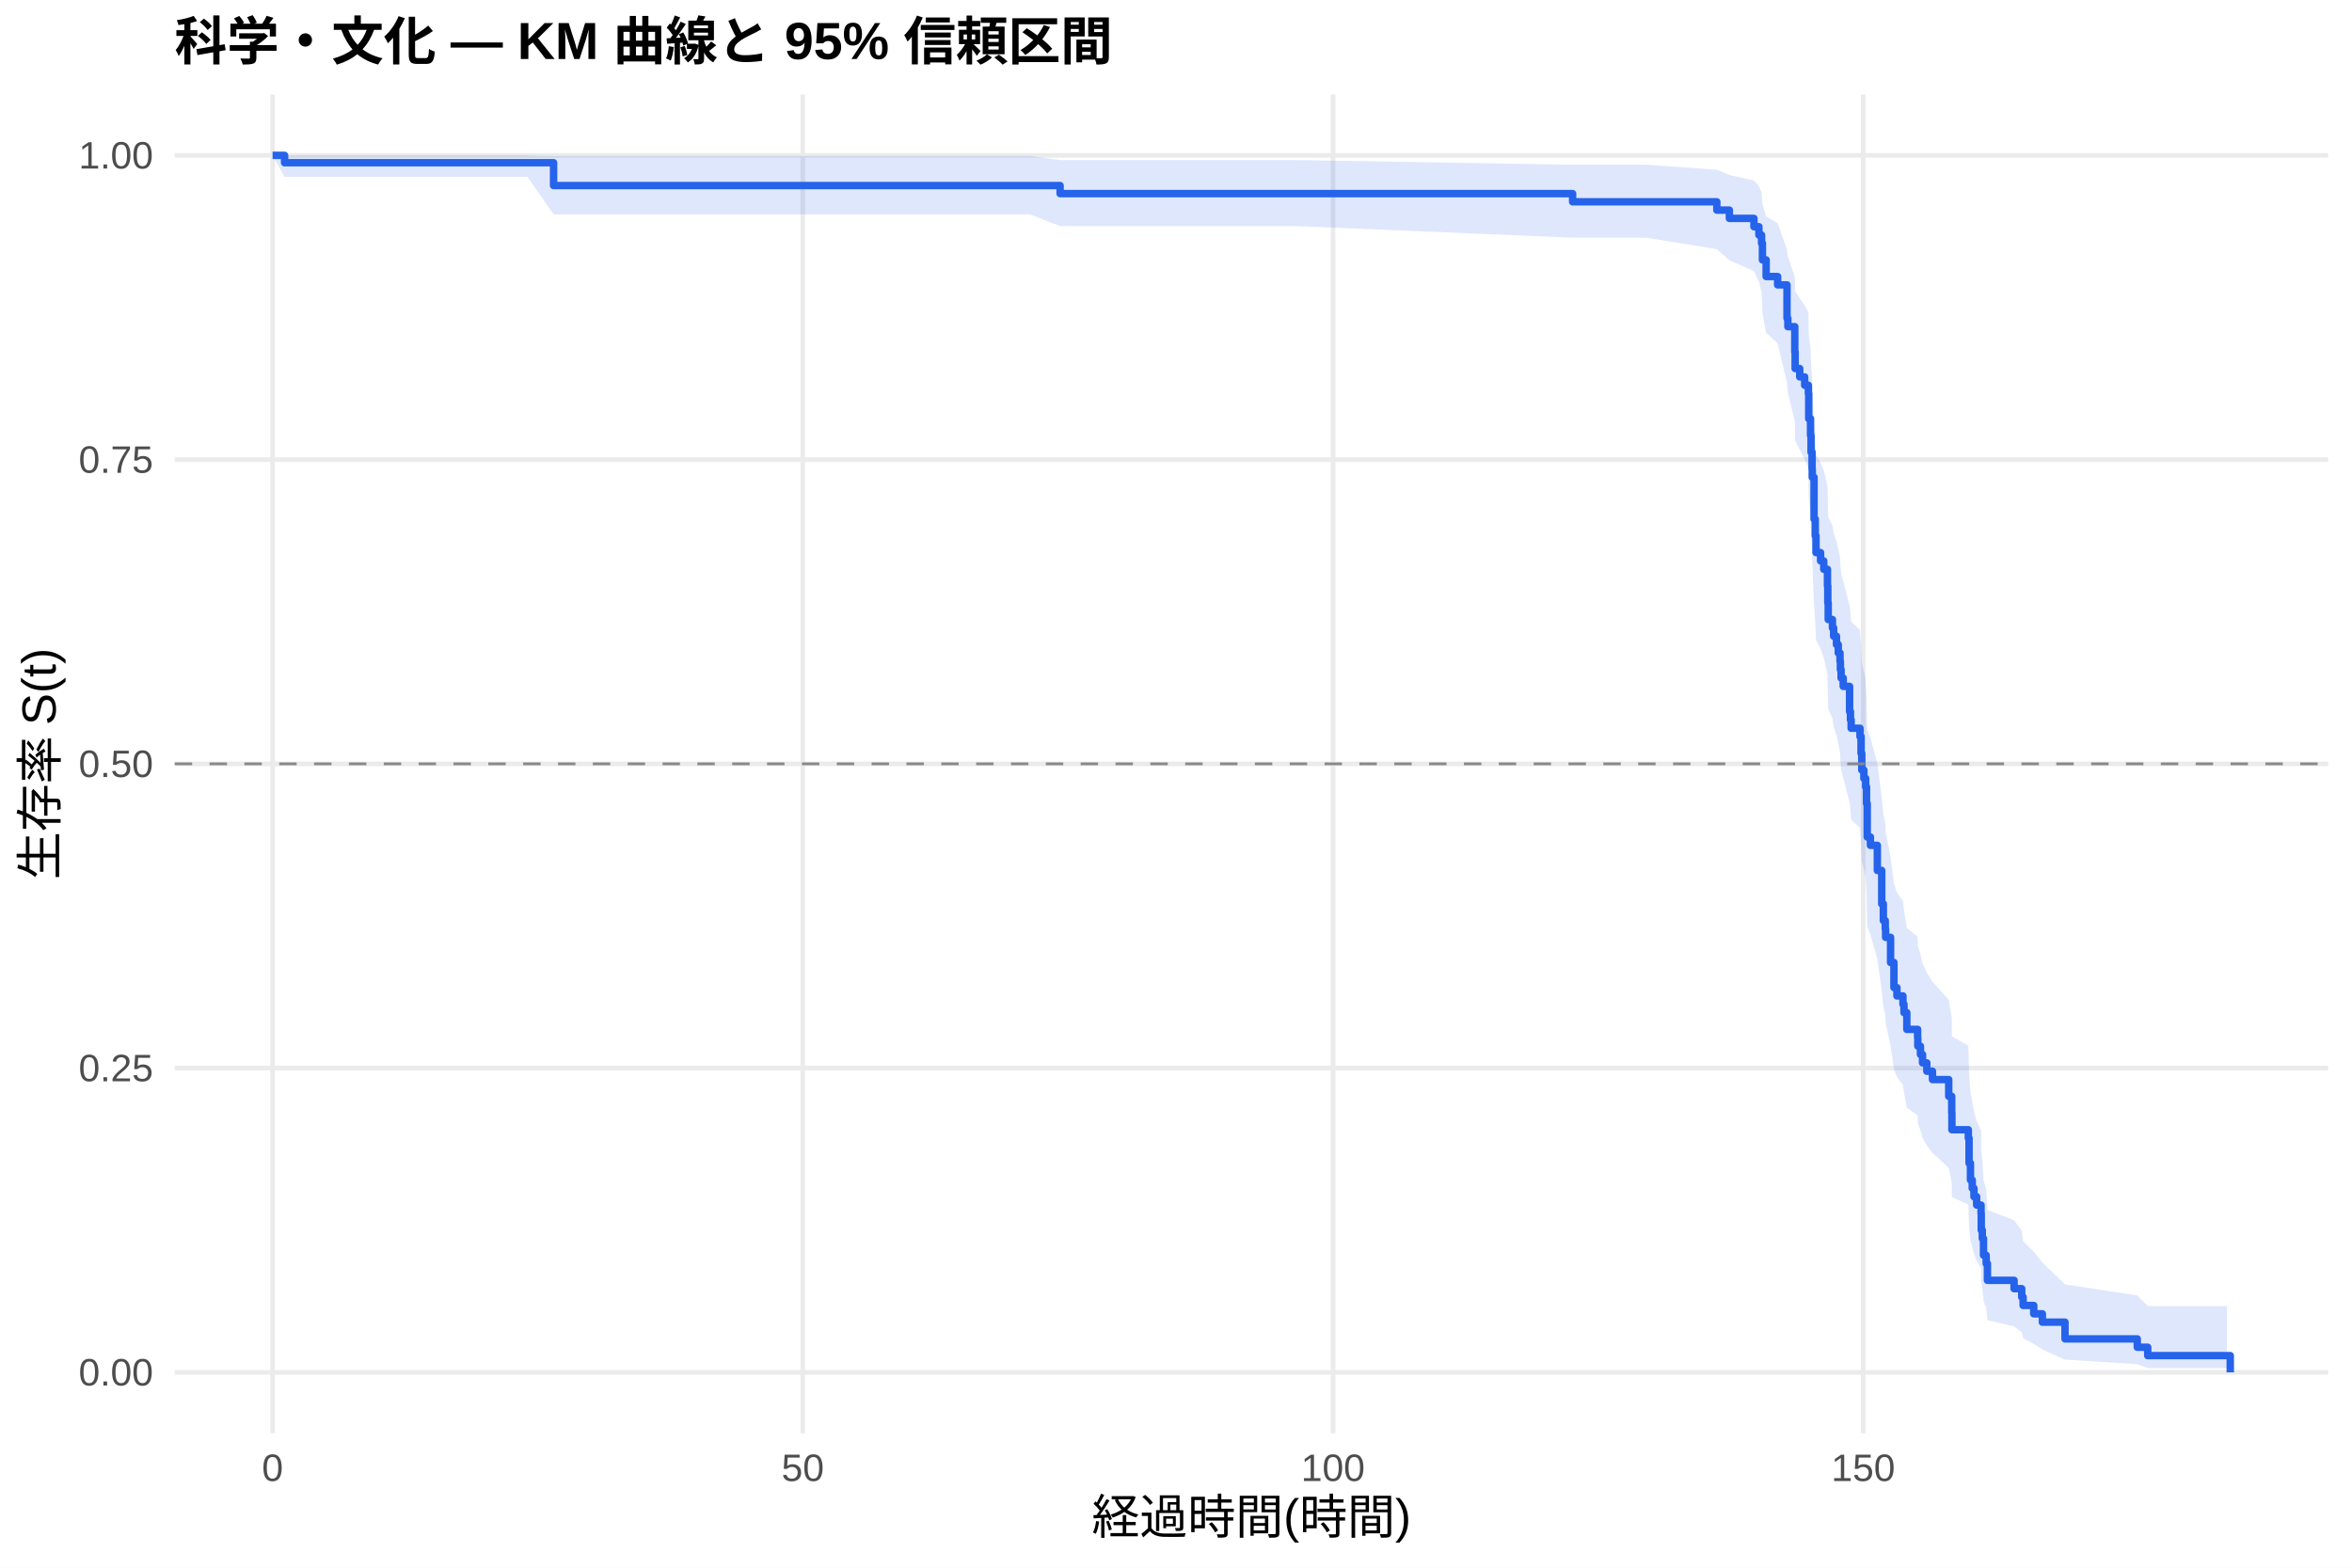
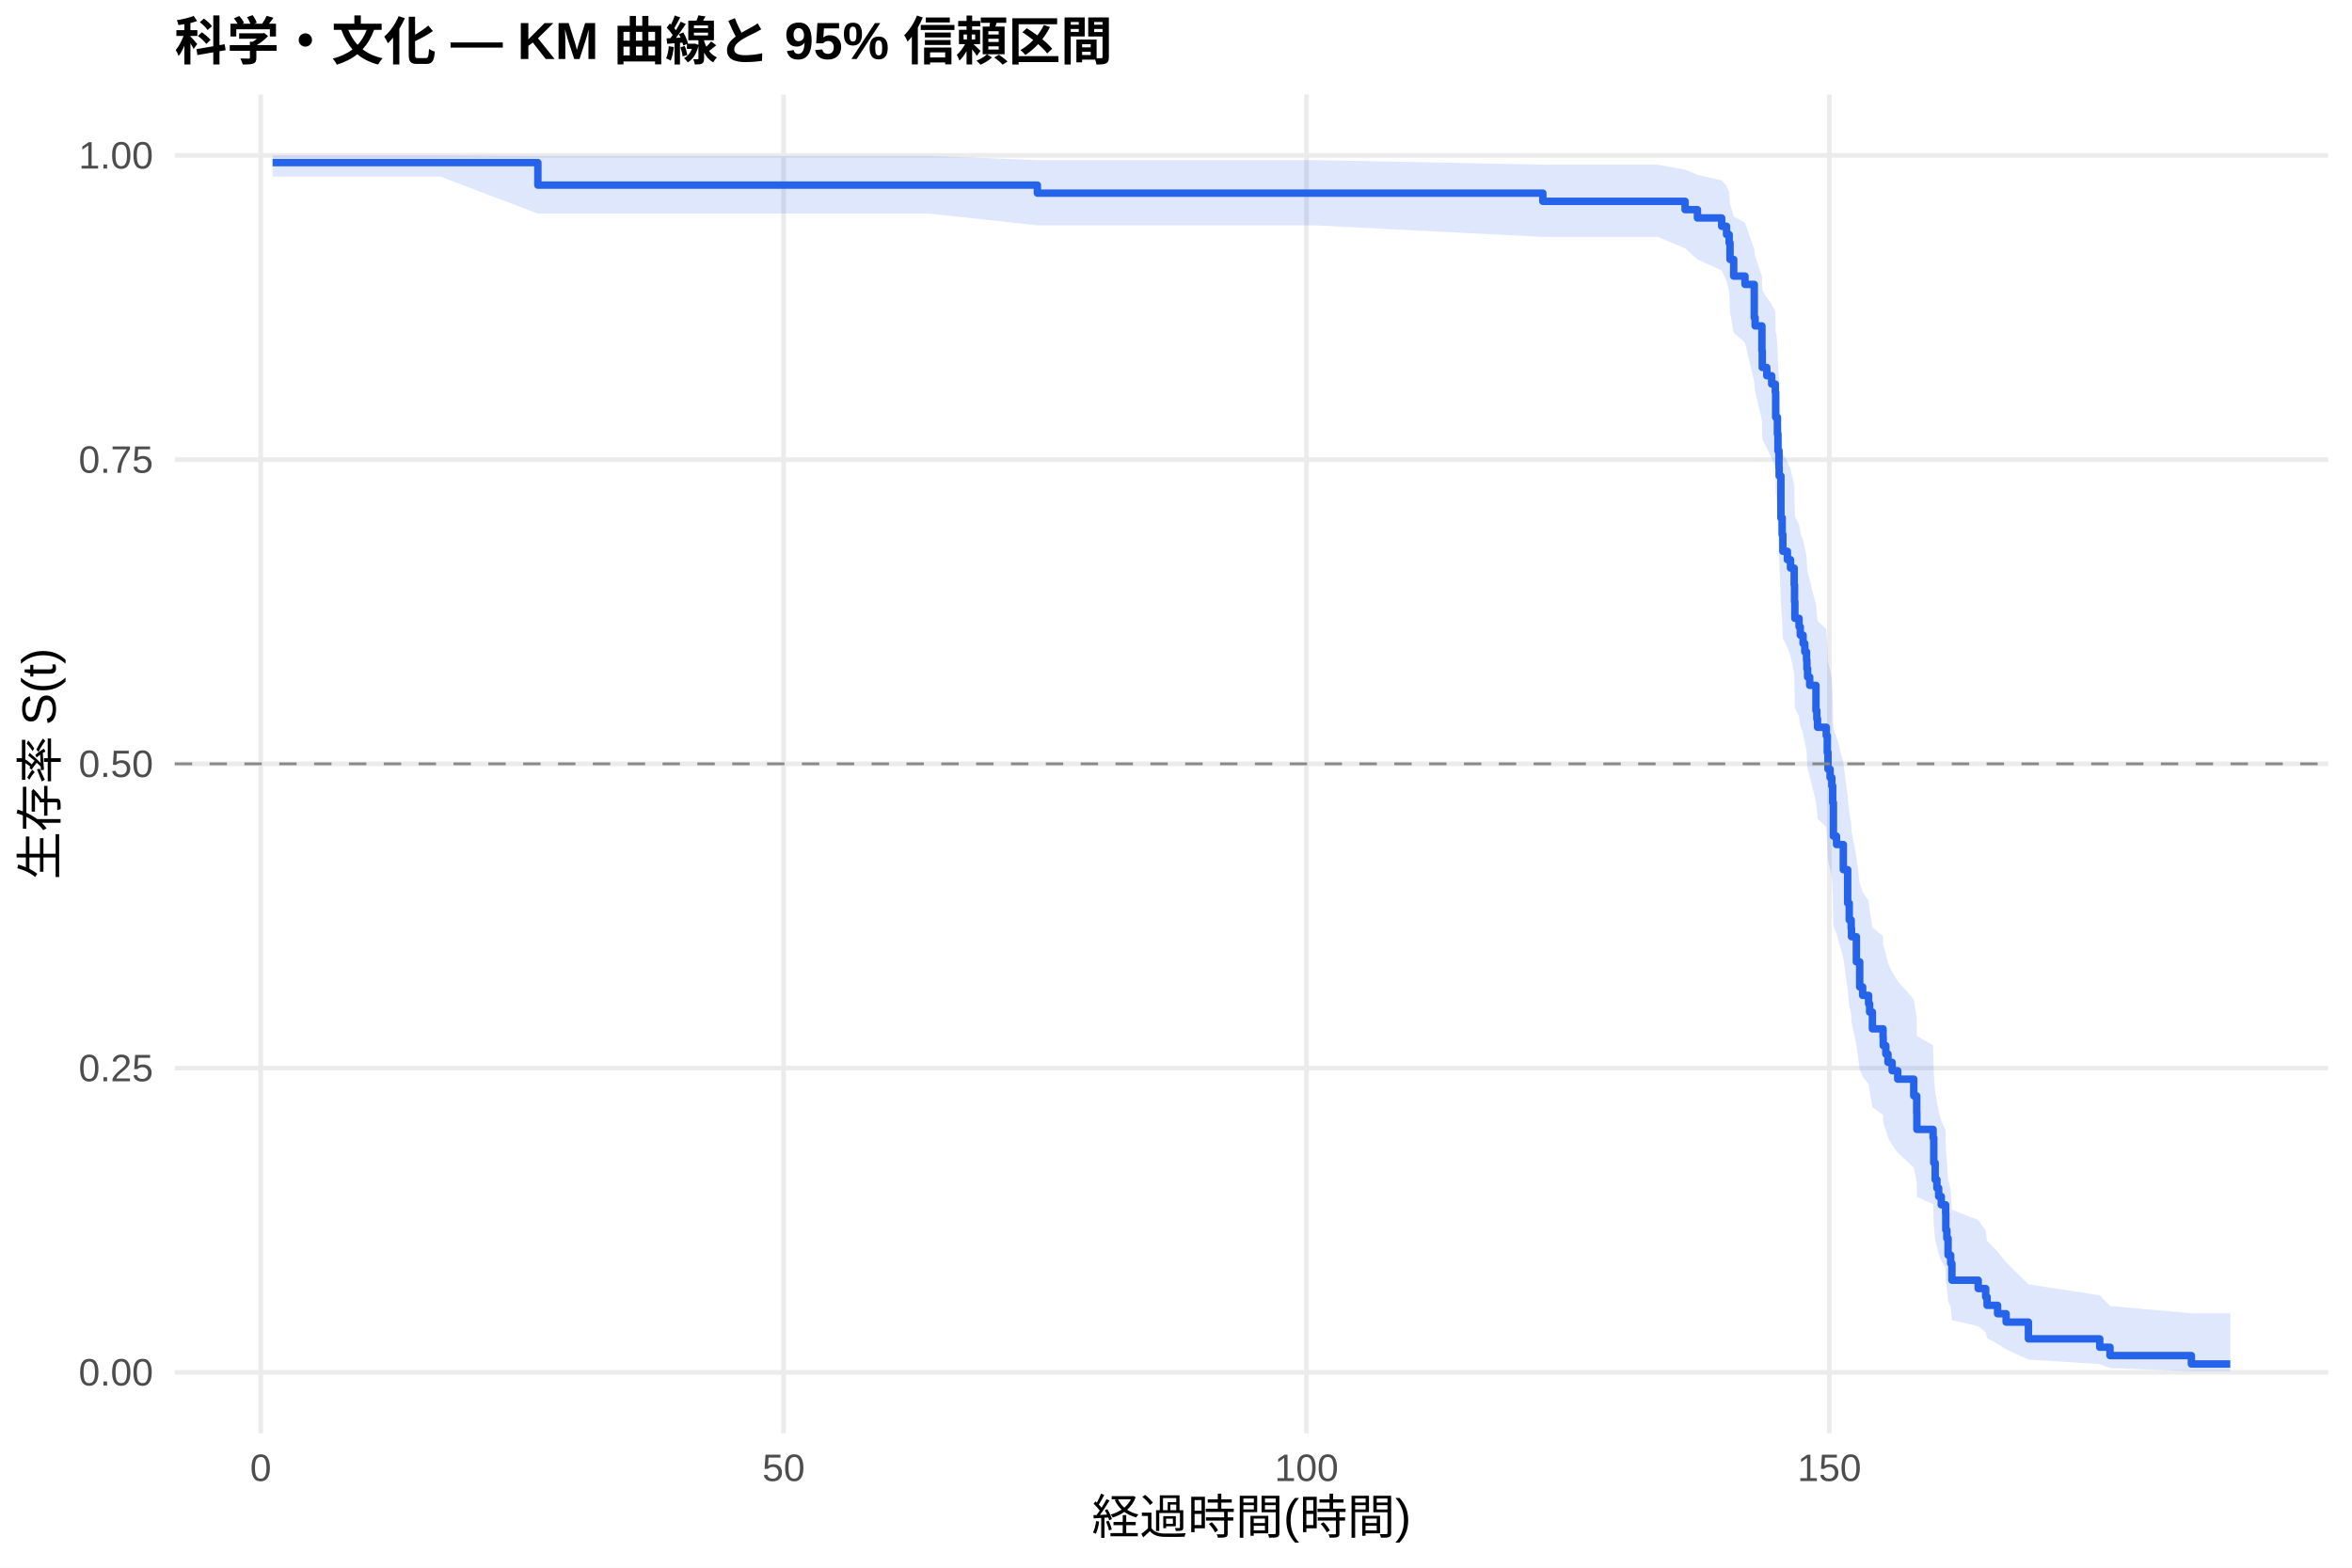
<svg xmlns="http://www.w3.org/2000/svg" width="540.00pt" height="360.00pt" viewBox="0 0 540.00 360.00">
  <g class="svglite">
    <defs>
      <style type="text/css">
    .svglite line, .svglite polyline, .svglite polygon, .svglite path, .svglite rect, .svglite circle {
      fill: none;
      stroke: #000000;
      stroke-linecap: round;
      stroke-linejoin: round;
      stroke-miterlimit: 10.00;
    }
    .svglite text {
      white-space: pre;
    }
    .svglite g.glyphgroup path {
      fill: inherit;
      stroke: none;
    }
  </style>
    </defs>
    <rect width="100%" height="100%" style="stroke: none; fill: #FFFFFF;" />
    <defs>
      <clipPath id="cpMC4wMHw1NDAuMDB8MC4wMHwzNjAuMDA=">
        <rect x="0.00" y="0.00" width="540.00" height="360.00" />
      </clipPath>
    </defs>
    <g clip-path="url(#cpMC4wMHw1NDAuMDB8MC4wMHwzNjAuMDA=)">
      <rect x="0" y="0.00" width="540.00" height="360.00" style="stroke-width: 1.07; stroke: none; fill: #FFFFFF;" />
    </g>
    <defs>
      <clipPath id="cpNDAuMTF8NTM0LjUyfDIxLjcxfDMyOS4xMg==">
        <rect x="40.11" y="21.71" width="494.41" height="307.41" />
      </clipPath>
    </defs>
    <g clip-path="url(#cpNDAuMTF8NTM0LjUyfDIxLjcxfDMyOS4xMg==)">
      <polyline points="40.11,315.14 534.52,315.14 " style="stroke-width: 1.07; stroke: #EBEBEB; stroke-linecap: butt;" />
      <polyline points="40.11,245.28 534.52,245.28 " style="stroke-width: 1.07; stroke: #EBEBEB; stroke-linecap: butt;" />
      <polyline points="40.11,175.41 534.52,175.41 " style="stroke-width: 1.07; stroke: #EBEBEB; stroke-linecap: butt;" />
      <polyline points="40.11,105.55 534.52,105.55 " style="stroke-width: 1.07; stroke: #EBEBEB; stroke-linecap: butt;" />
      <polyline points="40.11,35.68 534.52,35.68 " style="stroke-width: 1.07; stroke: #EBEBEB; stroke-linecap: butt;" />
-       <polyline points="62.58,329.12 62.58,21.71 " style="stroke-width: 1.07; stroke: #EBEBEB; stroke-linecap: butt;" />
-       <polyline points="184.31,329.12 184.31,21.71 " style="stroke-width: 1.07; stroke: #EBEBEB; stroke-linecap: butt;" />
-       <polyline points="306.04,329.12 306.04,21.71 " style="stroke-width: 1.07; stroke: #EBEBEB; stroke-linecap: butt;" />
-       <polyline points="427.77,329.12 427.77,21.71 " style="stroke-width: 1.07; stroke: #EBEBEB; stroke-linecap: butt;" />
-       <polygon points="62.58,35.68 65.34,35.68 76.22,35.68 94.60,35.68 121.13,35.68 127.10,35.82 134.73,35.82 153.76,35.82 180.25,35.82 208.37,35.82 236.53,35.82 243.39,36.77 274.63,36.77 297.97,36.77 361.06,37.83 377.98,37.83 394.17,38.98 397.05,40.19 402.69,41.45 403.83,42.76 404.44,44.10 404.64,46.88 405.49,49.75 405.62,49.75 408.13,51.23 410.28,57.32 410.48,58.88 412.07,63.63 412.15,66.86 413.20,68.48 414.34,70.12 415.19,71.77 415.27,76.76 415.68,80.13 415.80,83.52 416.04,86.95 416.08,88.67 416.49,97.37 416.77,100.89 416.94,104.43 417.99,106.21 418.72,107.99 419.57,111.58 419.65,115.18 419.74,118.80 420.71,120.62 420.99,122.44 421.64,124.27 422.05,126.10 422.45,127.94 422.54,129.78 422.70,131.62 423.19,133.47 424.65,139.05 424.85,140.91 425.01,142.78 427.04,144.66 427.28,148.42 427.45,152.20 427.93,154.10 428.34,156.00 428.54,159.82 428.70,167.50 429.43,169.43 431.02,175.25 432.03,183.07 432.40,187.01 432.84,188.98 432.92,190.96 434.06,196.93 434.83,202.95 435.52,204.96 436.90,206.98 437.14,209.01 437.79,213.08 440.27,215.12 440.31,217.17 440.92,219.22 441.40,221.28 442.38,223.35 443.68,225.42 447.41,229.59 448.10,233.78 448.14,238.00 451.91,240.12 452.08,246.54 452.40,250.87 452.81,253.04 453.21,255.23 453.82,257.43 454.83,259.64 454.88,264.10 455.12,266.35 455.40,270.90 456.01,273.19 456.30,277.85 462.42,280.21 464.17,282.59 464.49,285.00 466.93,287.44 468.91,289.91 474.11,294.95 490.70,297.48 493.10,299.93 511.28,299.93 511.28,314.17 493.10,314.17 490.70,313.26 474.11,312.22 468.91,309.88 466.93,308.62 464.49,307.31 464.17,305.96 462.42,304.58 456.30,303.17 456.01,300.28 455.40,298.80 455.12,295.78 454.88,294.25 454.83,291.14 453.82,289.57 453.21,287.98 452.81,286.38 452.40,284.77 452.08,281.52 451.91,276.58 448.14,274.91 448.10,271.56 447.41,268.17 443.68,264.76 442.38,263.04 441.40,261.32 440.92,259.59 440.31,257.86 440.27,256.12 437.79,254.37 437.14,250.86 436.90,249.09 435.52,247.32 434.83,245.55 434.06,240.19 432.92,234.79 432.84,232.98 432.40,231.17 432.03,227.52 431.02,220.18 429.43,214.63 428.70,212.77 428.54,205.29 428.34,201.52 427.93,199.63 427.45,197.74 427.28,193.94 427.04,190.12 425.01,188.21 424.85,186.29 424.65,184.36 423.19,178.57 422.70,176.62 422.54,174.68 422.45,172.73 422.05,170.77 421.64,168.82 420.99,166.85 420.71,164.88 419.74,162.91 419.65,158.95 419.57,154.97 418.72,150.97 417.99,148.97 416.94,146.95 416.77,142.91 416.49,138.85 416.08,128.60 416.04,126.53 415.80,122.37 415.68,118.18 415.27,113.97 415.19,107.59 414.34,105.44 413.20,103.29 412.15,101.13 412.07,96.77 410.48,90.15 410.28,87.92 408.13,78.84 405.62,76.53 405.49,76.53 404.64,71.88 404.44,67.13 403.83,64.71 402.69,62.26 397.05,59.76 394.17,57.20 377.98,54.58 361.06,54.58 297.97,51.93 274.63,51.93 243.39,51.93 236.53,49.23 208.37,49.23 180.25,49.23 153.76,49.23 134.73,49.23 127.10,49.23 121.13,40.64 94.60,40.64 76.22,40.64 65.34,40.64 62.58,35.68 " style="stroke-width: 0.00; stroke: none; stroke-linecap: butt; fill: #2563EB; fill-opacity: 0.15;" />
-       <polyline points="62.58,35.68 65.34,35.68 76.22,35.68 94.60,35.68 121.13,35.68 127.10,35.82 134.73,35.82 153.76,35.82 180.25,35.82 208.37,35.82 236.53,35.82 243.39,36.77 274.63,36.77 297.97,36.77 361.06,37.83 377.98,37.83 394.17,38.98 397.05,40.19 402.69,41.45 403.83,42.76 404.44,44.10 404.64,46.88 405.49,49.75 405.62,49.75 408.13,51.23 410.28,57.32 410.48,58.88 412.07,63.63 412.15,66.86 413.20,68.48 414.34,70.12 415.19,71.77 415.27,76.76 415.68,80.13 415.80,83.52 416.04,86.95 416.08,88.67 416.49,97.37 416.77,100.89 416.94,104.43 417.99,106.21 418.72,107.99 419.57,111.58 419.65,115.18 419.74,118.80 420.71,120.62 420.99,122.44 421.64,124.27 422.05,126.10 422.45,127.94 422.54,129.78 422.70,131.62 423.19,133.47 424.65,139.05 424.85,140.91 425.01,142.78 427.04,144.66 427.28,148.42 427.45,152.20 427.93,154.10 428.34,156.00 428.54,159.82 428.70,167.50 429.43,169.43 431.02,175.25 432.03,183.07 432.40,187.01 432.84,188.98 432.92,190.96 434.06,196.93 434.83,202.95 435.52,204.96 436.90,206.98 437.14,209.01 437.79,213.08 440.27,215.12 440.31,217.17 440.92,219.22 441.40,221.28 442.38,223.35 443.68,225.42 447.41,229.59 448.10,233.78 448.14,238.00 451.91,240.12 452.08,246.54 452.40,250.87 452.81,253.04 453.21,255.23 453.82,257.43 454.83,259.64 454.88,264.10 455.12,266.35 455.40,270.90 456.01,273.19 456.30,277.85 462.42,280.21 464.17,282.59 464.49,285.00 466.93,287.44 468.91,289.91 474.11,294.95 490.70,297.48 493.10,299.93 511.28,299.93 " style="stroke-width: 1.07; stroke: none; stroke-linecap: butt;" />
-       <polyline points="511.28,314.17 493.10,314.17 490.70,313.26 474.11,312.22 468.91,309.88 466.93,308.62 464.49,307.31 464.17,305.96 462.42,304.58 456.30,303.17 456.01,300.28 455.40,298.80 455.12,295.78 454.88,294.25 454.83,291.14 453.82,289.57 453.21,287.98 452.81,286.38 452.40,284.77 452.08,281.52 451.91,276.58 448.14,274.91 448.10,271.56 447.41,268.17 443.68,264.76 442.38,263.04 441.40,261.32 440.92,259.59 440.31,257.86 440.27,256.12 437.79,254.37 437.14,250.86 436.90,249.09 435.52,247.32 434.83,245.55 434.06,240.19 432.92,234.79 432.84,232.98 432.40,231.17 432.03,227.52 431.02,220.18 429.43,214.63 428.70,212.77 428.54,205.29 428.34,201.52 427.93,199.63 427.45,197.74 427.28,193.94 427.04,190.12 425.01,188.21 424.85,186.29 424.65,184.36 423.19,178.57 422.70,176.62 422.54,174.68 422.45,172.73 422.05,170.77 421.64,168.82 420.99,166.85 420.71,164.88 419.74,162.91 419.65,158.95 419.57,154.97 418.72,150.97 417.99,148.97 416.94,146.95 416.77,142.91 416.49,138.85 416.08,128.60 416.04,126.53 415.80,122.37 415.68,118.18 415.27,113.97 415.19,107.59 414.34,105.44 413.20,103.29 412.15,101.13 412.07,96.77 410.48,90.15 410.28,87.92 408.13,78.84 405.62,76.53 405.49,76.53 404.64,71.88 404.44,67.13 403.83,64.71 402.69,62.26 397.05,59.76 394.17,57.20 377.98,54.58 361.06,54.58 297.97,51.93 274.63,51.93 243.39,51.93 236.53,49.23 208.37,49.23 180.25,49.23 153.76,49.23 134.73,49.23 127.10,49.23 121.13,40.64 94.60,40.64 76.22,40.64 65.34,40.64 62.58,35.68 " style="stroke-width: 1.07; stroke: none; stroke-linecap: butt;" />
-       <polyline points="62.58,35.68 65.34,35.68 65.34,37.37 76.22,37.37 76.22,37.37 94.60,37.37 94.60,37.37 121.13,37.37 121.13,37.37 127.10,37.37 127.10,42.61 134.73,42.61 134.73,42.61 153.76,42.61 153.76,42.61 180.25,42.61 180.25,42.61 208.37,42.61 208.37,42.61 236.53,42.61 236.53,42.61 243.39,42.61 243.39,44.46 274.63,44.46 274.63,44.46 297.97,44.46 297.97,44.46 361.06,44.46 361.06,46.34 377.98,46.34 377.98,46.34 394.17,46.34 394.17,48.25 397.05,48.25 397.05,50.15 402.69,50.15 402.69,52.06 403.83,52.06 403.83,53.97 404.44,53.97 404.44,55.87 404.64,55.87 404.64,59.68 405.49,59.68 405.49,63.50 405.62,63.50 405.62,63.50 408.13,63.50 408.13,65.42 410.28,65.42 410.28,73.10 410.48,73.10 410.48,75.02 412.07,75.02 412.07,80.79 412.15,80.79 412.15,84.63 413.20,84.63 413.20,86.55 414.34,86.55 414.34,88.47 415.19,88.47 415.19,90.39 415.27,90.39 415.27,96.15 415.68,96.15 415.68,100.00 415.80,100.00 415.80,103.84 416.04,103.84 416.04,107.68 416.08,107.68 416.08,109.60 416.49,109.60 416.49,119.21 416.77,119.21 416.77,123.05 416.94,123.05 416.94,126.89 417.99,126.89 417.99,128.81 418.72,128.81 418.72,130.73 419.57,130.73 419.57,134.57 419.65,134.57 419.65,138.41 419.74,138.41 419.74,142.26 420.71,142.26 420.71,144.18 420.99,144.18 420.99,146.10 421.64,146.10 421.64,148.02 422.05,148.02 422.05,149.94 422.45,149.94 422.45,151.86 422.54,151.86 422.54,153.78 422.70,153.78 422.70,155.70 423.19,155.70 423.19,157.62 424.65,157.62 424.65,163.39 424.85,163.39 424.85,165.31 425.01,165.31 425.01,167.23 427.04,167.23 427.04,169.15 427.28,169.15 427.28,172.99 427.45,172.99 427.45,176.83 427.93,176.83 427.93,178.75 428.34,178.75 428.34,180.68 428.54,180.68 428.54,184.52 428.70,184.52 428.70,192.20 429.43,192.20 429.43,194.12 431.02,194.12 431.02,199.89 432.03,199.89 432.03,207.57 432.40,207.57 432.40,211.41 432.84,211.41 432.84,213.33 432.92,213.33 432.92,215.25 434.06,215.25 434.06,221.02 434.83,221.02 434.83,226.78 435.52,226.78 435.52,228.70 436.90,228.70 436.90,230.62 437.14,230.62 437.14,232.54 437.79,232.54 437.79,236.38 440.27,236.38 440.27,238.30 440.31,238.30 440.31,240.23 440.92,240.23 440.92,242.15 441.40,242.15 441.40,244.07 442.38,244.07 442.38,245.99 443.68,245.99 443.68,247.91 447.41,247.91 447.41,251.75 448.10,251.75 448.10,255.59 448.14,255.59 448.14,259.43 451.91,259.43 451.91,261.36 452.08,261.36 452.08,267.12 452.40,267.12 452.40,270.96 452.81,270.96 452.81,272.88 453.21,272.88 453.21,274.80 453.82,274.80 453.82,276.72 454.83,276.72 454.83,278.64 454.88,278.64 454.88,282.49 455.12,282.49 455.12,284.41 455.40,284.41 455.40,288.25 456.01,288.25 456.01,290.17 456.30,290.17 456.30,294.01 462.42,294.01 462.42,295.93 464.17,295.93 464.17,297.85 464.49,297.85 464.49,299.78 466.93,299.78 466.93,301.70 468.91,301.70 468.91,303.62 474.11,303.62 474.11,307.46 490.70,307.46 490.70,309.38 493.10,309.38 493.10,311.30 511.28,311.30 511.28,311.30 512.05,311.30 512.05,315.14 " style="stroke-width: 1.71; stroke: #2563EB; stroke-linecap: butt;" />
+       <polyline points="59.86,329.12 59.86,21.71 " style="stroke-width: 1.07; stroke: #EBEBEB; stroke-linecap: butt;" />
+       <polyline points="179.91,329.12 179.91,21.71 " style="stroke-width: 1.07; stroke: #EBEBEB; stroke-linecap: butt;" />
+       <polyline points="299.96,329.12 299.96,21.71 " style="stroke-width: 1.07; stroke: #EBEBEB; stroke-linecap: butt;" />
+       <polyline points="420.01,329.12 420.01,21.71 " style="stroke-width: 1.07; stroke: #EBEBEB; stroke-linecap: butt;" />
+       <polygon points="62.58,35.68 69.55,35.68 82.99,35.68 101.12,35.68 123.49,35.82 127.29,35.82 140.69,35.82 159.46,35.82 185.59,35.82 213.32,35.82 238.17,36.76 241.10,36.76 278.67,36.76 301.68,36.76 354.22,37.81 380.59,37.81 386.88,38.95 389.72,40.15 395.28,41.41 396.40,42.71 397.00,44.05 397.20,46.82 398.04,49.70 400.64,51.17 402.76,57.21 402.96,58.76 404.52,63.49 404.60,66.69 405.64,68.31 406.76,69.93 407.60,71.57 407.68,76.52 407.84,76.52 408.08,79.89 408.20,83.28 408.44,86.71 408.48,88.43 408.88,97.13 409.17,100.65 409.33,104.19 410.37,105.97 411.09,107.76 411.93,111.34 412.01,114.95 412.09,118.57 413.05,120.39 413.33,122.21 413.97,124.04 414.37,125.88 414.77,127.71 414.85,129.55 415.01,131.40 415.49,133.25 416.93,138.83 417.13,140.70 417.29,142.57 419.29,144.45 419.53,148.22 419.69,152.00 420.17,153.90 420.57,155.80 420.77,159.62 420.93,167.31 421.65,169.24 423.21,175.07 424.21,182.90 424.57,186.84 425.01,188.82 425.09,190.80 426.21,196.78 426.97,202.80 427.65,204.82 429.01,206.84 429.25,208.87 429.89,212.94 432.33,214.98 432.37,217.03 432.97,219.09 433.46,221.15 434.42,223.22 435.70,225.30 439.38,229.47 440.06,233.67 440.10,237.89 443.82,240.02 443.98,246.45 444.30,250.78 444.70,252.96 445.10,255.15 445.70,257.35 446.70,259.56 446.74,264.03 446.98,266.28 447.26,270.83 447.86,273.13 448.14,277.80 454.18,280.16 455.90,282.55 456.22,284.96 458.63,287.40 460.59,289.88 465.71,294.92 482.08,297.46 484.44,299.90 503.12,301.58 512.05,301.58 512.05,314.87 503.12,314.87 484.44,314.17 482.08,313.26 465.71,312.21 460.59,309.87 458.63,308.60 456.22,307.29 455.90,305.95 454.18,304.56 448.14,303.15 447.86,300.25 447.26,298.77 446.98,295.75 446.74,294.22 446.70,291.10 445.70,289.53 445.10,287.94 444.70,286.33 444.30,284.72 443.98,281.47 443.82,276.51 440.10,274.85 440.06,271.49 439.38,268.10 435.70,264.68 434.42,262.96 433.46,261.23 432.97,259.50 432.37,257.76 432.33,256.02 429.89,254.27 429.25,250.75 429.01,248.98 427.65,247.21 426.97,245.43 426.21,240.06 425.09,234.65 425.01,232.84 424.57,231.02 424.21,227.37 423.21,220.02 421.65,214.45 420.93,212.59 420.77,205.09 420.57,201.32 420.17,199.43 419.69,197.53 419.53,193.72 419.29,189.90 417.29,187.98 417.13,186.05 416.93,184.12 415.49,178.31 415.01,176.37 414.85,174.42 414.77,172.47 414.37,170.51 413.97,168.54 413.33,166.57 413.05,164.60 412.09,162.62 412.01,158.66 411.93,154.67 411.09,150.66 410.37,148.65 409.33,146.63 409.17,142.58 408.88,138.51 408.48,128.23 408.44,126.15 408.20,121.98 408.08,117.78 407.84,113.56 407.68,113.56 407.60,107.22 406.76,105.09 405.64,102.95 404.60,100.81 404.52,96.48 402.96,89.91 402.76,87.70 400.64,78.69 398.04,76.39 397.20,71.74 397.00,66.98 396.40,64.56 395.28,62.10 389.72,59.59 386.88,57.03 380.59,54.40 354.22,54.40 301.68,51.74 278.67,51.74 241.10,51.74 238.17,51.74 213.32,49.05 185.59,49.05 159.46,49.05 140.69,49.05 127.29,49.05 123.49,49.05 101.12,40.55 82.99,40.55 69.55,40.55 62.58,40.55 " style="stroke-width: 0.00; stroke: none; stroke-linecap: butt; fill: #2563EB; fill-opacity: 0.15;" />
+       <polyline points="62.58,35.68 69.55,35.68 82.99,35.68 101.12,35.68 123.49,35.82 127.29,35.82 140.69,35.82 159.46,35.82 185.59,35.82 213.32,35.82 238.17,36.76 241.10,36.76 278.67,36.76 301.68,36.76 354.22,37.81 380.59,37.81 386.88,38.95 389.72,40.15 395.28,41.41 396.40,42.71 397.00,44.05 397.20,46.82 398.04,49.70 400.64,51.17 402.76,57.21 402.96,58.76 404.52,63.49 404.60,66.69 405.64,68.31 406.76,69.93 407.60,71.57 407.68,76.52 407.84,76.52 408.08,79.89 408.20,83.28 408.44,86.71 408.48,88.43 408.88,97.13 409.17,100.65 409.33,104.19 410.37,105.97 411.09,107.76 411.93,111.34 412.01,114.95 412.09,118.57 413.05,120.39 413.33,122.21 413.97,124.04 414.37,125.88 414.77,127.71 414.85,129.55 415.01,131.40 415.49,133.25 416.93,138.83 417.13,140.70 417.29,142.57 419.29,144.45 419.53,148.22 419.69,152.00 420.17,153.90 420.57,155.80 420.77,159.62 420.93,167.31 421.65,169.24 423.21,175.07 424.21,182.90 424.57,186.84 425.01,188.82 425.09,190.80 426.21,196.78 426.97,202.80 427.65,204.82 429.01,206.84 429.25,208.87 429.89,212.94 432.33,214.98 432.37,217.03 432.97,219.09 433.46,221.15 434.42,223.22 435.70,225.30 439.38,229.47 440.06,233.67 440.10,237.89 443.82,240.02 443.98,246.45 444.30,250.78 444.70,252.96 445.10,255.15 445.70,257.35 446.70,259.56 446.74,264.03 446.98,266.28 447.26,270.83 447.86,273.13 448.14,277.80 454.18,280.16 455.90,282.55 456.22,284.96 458.63,287.40 460.59,289.88 465.71,294.92 482.08,297.46 484.44,299.90 503.12,301.58 512.05,301.58 " style="stroke-width: 1.07; stroke: none; stroke-linecap: butt;" />
+       <polyline points="512.05,314.87 503.12,314.87 484.44,314.17 482.08,313.26 465.71,312.21 460.59,309.87 458.63,308.60 456.22,307.29 455.90,305.95 454.18,304.56 448.14,303.15 447.86,300.25 447.26,298.77 446.98,295.75 446.74,294.22 446.70,291.10 445.70,289.53 445.10,287.94 444.70,286.33 444.30,284.72 443.98,281.47 443.82,276.51 440.10,274.85 440.06,271.49 439.38,268.10 435.70,264.68 434.42,262.96 433.46,261.23 432.97,259.50 432.37,257.76 432.33,256.02 429.89,254.27 429.25,250.75 429.01,248.98 427.65,247.21 426.97,245.43 426.21,240.06 425.09,234.65 425.01,232.84 424.57,231.02 424.21,227.37 423.21,220.02 421.65,214.45 420.93,212.59 420.77,205.09 420.57,201.32 420.17,199.43 419.69,197.53 419.53,193.72 419.29,189.90 417.29,187.98 417.13,186.05 416.93,184.12 415.49,178.31 415.01,176.37 414.85,174.42 414.77,172.47 414.37,170.51 413.97,168.54 413.33,166.57 413.05,164.60 412.09,162.62 412.01,158.66 411.93,154.67 411.09,150.66 410.37,148.65 409.33,146.63 409.17,142.58 408.88,138.51 408.48,128.23 408.44,126.15 408.20,121.98 408.08,117.78 407.84,113.56 407.68,113.56 407.60,107.22 406.76,105.09 405.64,102.95 404.60,100.81 404.52,96.48 402.96,89.91 402.76,87.70 400.64,78.69 398.04,76.39 397.20,71.74 397.00,66.98 396.40,64.56 395.28,62.10 389.72,59.59 386.88,57.03 380.59,54.40 354.22,54.40 301.68,51.74 278.67,51.74 241.10,51.74 238.17,51.74 213.32,49.05 185.59,49.05 159.46,49.05 140.69,49.05 127.29,49.05 123.49,49.05 101.12,40.55 82.99,40.55 69.55,40.55 62.58,40.55 " style="stroke-width: 1.07; stroke: none; stroke-linecap: butt;" />
+       <polyline points="62.58,37.34 69.55,37.34 69.55,37.34 82.99,37.34 82.99,37.34 101.12,37.34 101.12,37.34 123.49,37.34 123.49,42.51 127.29,42.51 127.29,42.51 140.69,42.51 140.69,42.51 159.46,42.51 159.46,42.51 185.59,42.51 185.59,42.51 213.32,42.51 213.32,42.51 238.17,42.51 238.17,44.35 241.10,44.35 241.10,44.35 278.67,44.35 278.67,44.35 301.68,44.35 301.68,44.35 354.22,44.35 354.22,46.23 380.59,46.23 380.59,46.23 386.88,46.23 386.88,48.14 389.72,48.14 389.72,50.05 395.28,50.05 395.28,51.96 396.40,51.96 396.40,53.86 397.00,53.86 397.00,55.77 397.20,55.77 397.20,59.58 398.04,59.58 398.04,63.40 400.64,63.40 400.64,65.31 402.76,65.31 402.76,72.93 402.96,72.93 402.96,74.84 404.52,74.84 404.52,80.56 404.60,80.56 404.60,84.38 405.64,84.38 405.64,86.28 406.76,86.28 406.76,88.19 407.60,88.19 407.60,90.10 407.68,90.10 407.68,95.82 407.84,95.82 407.84,95.82 408.08,95.82 408.08,99.67 408.20,99.67 408.20,103.52 408.44,103.52 408.44,107.36 408.48,107.36 408.48,109.29 408.88,109.29 408.88,118.91 409.17,118.91 409.17,122.75 409.33,122.75 409.33,126.60 410.37,126.60 410.37,128.53 411.09,128.53 411.09,130.45 411.93,130.45 411.93,134.30 412.01,134.30 412.01,138.15 412.09,138.15 412.09,141.99 413.05,141.99 413.05,143.92 413.33,143.92 413.33,145.84 413.97,145.84 413.97,147.77 414.37,147.77 414.37,149.69 414.77,149.69 414.77,151.61 414.85,151.61 414.85,153.54 415.01,153.54 415.01,155.46 415.49,155.46 415.49,157.38 416.93,157.38 416.93,163.16 417.13,163.16 417.13,165.08 417.29,165.08 417.29,167.00 419.29,167.00 419.29,168.93 419.53,168.93 419.53,172.78 419.69,172.78 419.69,176.62 420.17,176.62 420.17,178.55 420.57,178.55 420.57,180.47 420.77,180.47 420.77,184.32 420.93,184.32 420.93,192.01 421.65,192.01 421.65,193.94 423.21,193.94 423.21,199.71 424.21,199.71 424.21,207.41 424.57,207.41 424.57,211.25 425.01,211.25 425.01,213.18 425.09,213.18 425.09,215.10 426.21,215.10 426.21,220.87 426.97,220.87 426.97,226.64 427.65,226.64 427.65,228.57 429.01,228.57 429.01,230.49 429.25,230.49 429.25,232.42 429.89,232.42 429.89,236.26 432.33,236.26 432.33,238.19 432.37,238.19 432.37,240.11 432.97,240.11 432.97,242.04 433.46,242.04 433.46,243.96 434.42,243.96 434.42,245.88 435.70,245.88 435.70,247.81 439.38,247.81 439.38,251.65 440.06,251.65 440.06,255.50 440.10,255.50 440.10,259.35 443.82,259.35 443.82,261.27 443.98,261.27 443.98,267.05 444.30,267.05 444.30,270.89 444.70,270.89 444.70,272.82 445.10,272.82 445.10,274.74 445.70,274.74 445.70,276.67 446.70,276.67 446.70,278.59 446.74,278.59 446.74,282.44 446.98,282.44 446.98,284.36 447.26,284.36 447.26,288.21 447.86,288.21 447.86,290.13 448.14,290.13 448.14,293.98 454.18,293.98 454.18,295.90 455.90,295.90 455.90,297.83 456.22,297.83 456.22,299.75 458.63,299.75 458.63,301.68 460.59,301.68 460.59,303.60 465.71,303.60 465.71,307.45 482.08,307.45 482.08,309.37 484.44,309.37 484.44,311.29 503.12,311.29 503.12,313.22 512.05,313.22 512.05,313.22 " style="stroke-width: 1.71; stroke: #2563EB; stroke-linecap: butt;" />
      <line x1="40.11" y1="175.41" x2="534.52" y2="175.41" style="stroke-width: 0.64; stroke: #888888; stroke-dasharray: 4.00,4.00; stroke-linecap: butt;" />
    </g>
    <g clip-path="url(#cpMC4wMHw1NDAuMDB8MC4wMHwzNjAuMDA=)">
      <text x="35.18" y="318.17" text-anchor="end" style="font-size: 8.80px;fill: #4D4D4D; font-family: &quot;Liberation Sans&quot;;" textLength="17.11px" lengthAdjust="spacingAndGlyphs">0.00</text>
      <text x="35.18" y="248.30" text-anchor="end" style="font-size: 8.80px;fill: #4D4D4D; font-family: &quot;Liberation Sans&quot;;" textLength="17.11px" lengthAdjust="spacingAndGlyphs">0.25</text>
      <text x="35.18" y="178.44" text-anchor="end" style="font-size: 8.80px;fill: #4D4D4D; font-family: &quot;Liberation Sans&quot;;" textLength="17.11px" lengthAdjust="spacingAndGlyphs">0.50</text>
      <text x="35.18" y="108.57" text-anchor="end" style="font-size: 8.80px;fill: #4D4D4D; font-family: &quot;Liberation Sans&quot;;" textLength="17.11px" lengthAdjust="spacingAndGlyphs">0.75</text>
      <text x="35.18" y="38.71" text-anchor="end" style="font-size: 8.80px;fill: #4D4D4D; font-family: &quot;Liberation Sans&quot;;" textLength="17.11px" lengthAdjust="spacingAndGlyphs">1.00</text>
-       <text x="62.58" y="340.10" text-anchor="middle" style="font-size: 8.80px;fill: #4D4D4D; font-family: &quot;Liberation Sans&quot;;" textLength="4.89px" lengthAdjust="spacingAndGlyphs">0</text>
-       <text x="184.31" y="340.10" text-anchor="middle" style="font-size: 8.80px;fill: #4D4D4D; font-family: &quot;Liberation Sans&quot;;" textLength="9.78px" lengthAdjust="spacingAndGlyphs">50</text>
-       <text x="306.04" y="340.10" text-anchor="middle" style="font-size: 8.80px;fill: #4D4D4D; font-family: &quot;Liberation Sans&quot;;" textLength="14.67px" lengthAdjust="spacingAndGlyphs">100</text>
-       <text x="427.77" y="340.10" text-anchor="middle" style="font-size: 8.80px;fill: #4D4D4D; font-family: &quot;Liberation Sans&quot;;" textLength="14.67px" lengthAdjust="spacingAndGlyphs">150</text>
+       <text x="59.86" y="340.10" text-anchor="middle" style="font-size: 8.80px;fill: #4D4D4D; font-family: &quot;Liberation Sans&quot;;" textLength="4.89px" lengthAdjust="spacingAndGlyphs">0</text>
+       <text x="179.91" y="340.10" text-anchor="middle" style="font-size: 8.80px;fill: #4D4D4D; font-family: &quot;Liberation Sans&quot;;" textLength="9.78px" lengthAdjust="spacingAndGlyphs">50</text>
+       <text x="299.96" y="340.10" text-anchor="middle" style="font-size: 8.80px;fill: #4D4D4D; font-family: &quot;Liberation Sans&quot;;" textLength="14.67px" lengthAdjust="spacingAndGlyphs">100</text>
+       <text x="420.01" y="340.10" text-anchor="middle" style="font-size: 8.80px;fill: #4D4D4D; font-family: &quot;Liberation Sans&quot;;" textLength="14.67px" lengthAdjust="spacingAndGlyphs">150</text>
      <text x="287.32" y="352.24" text-anchor="middle" style="font-size: 11.00px; font-family: &quot;Liberation Sans&quot;;" textLength="73.31px" lengthAdjust="spacingAndGlyphs">経過時間(時間)</text>
      <text transform="translate(13.05,175.41) rotate(-90)" text-anchor="middle" style="font-size: 11.00px; font-family: &quot;Liberation Sans&quot;;" textLength="53.78px" lengthAdjust="spacingAndGlyphs">生存率 S(t)</text>
      <text x="40.11" y="13.74" style="font-size: 12.00px; font-weight: bold; font-family: &quot;Liberation Sans&quot;;" textLength="215.33px" lengthAdjust="spacingAndGlyphs">科学・文化 — KM 曲線と 95% 信頼区間</text>
    </g>
  </g>
</svg>
